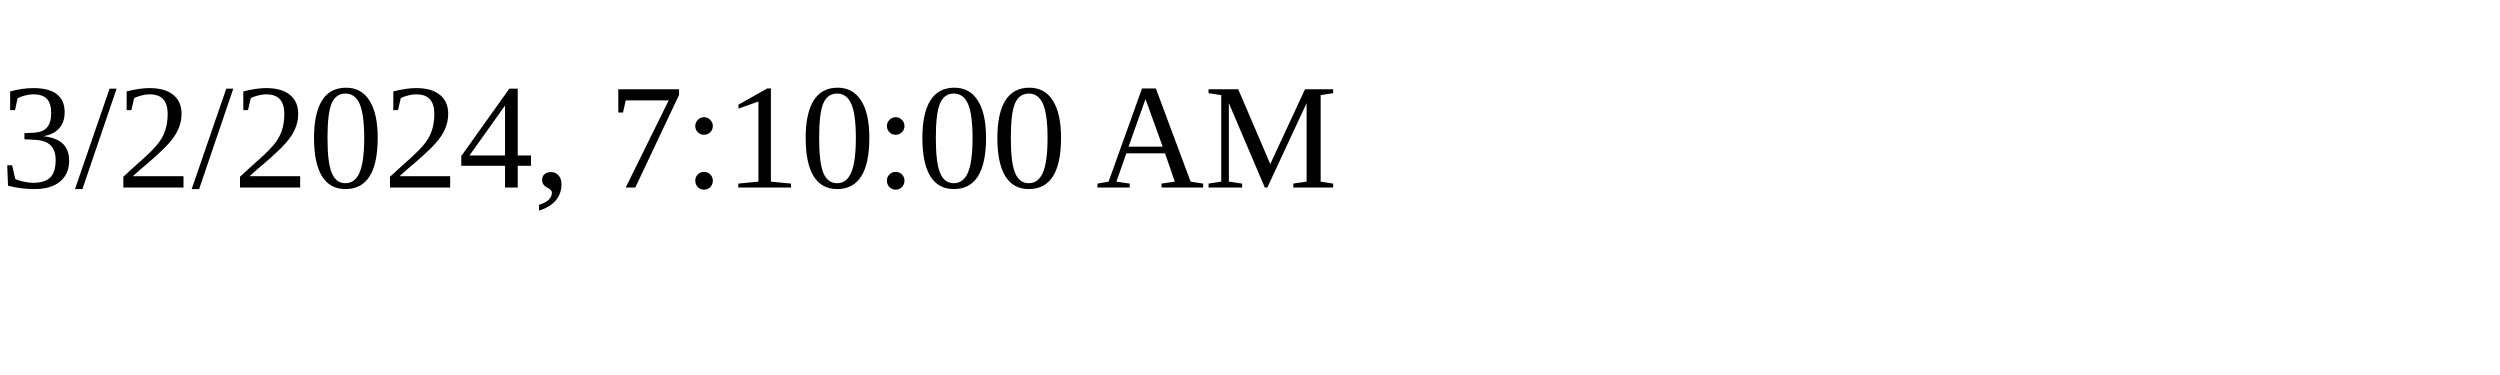
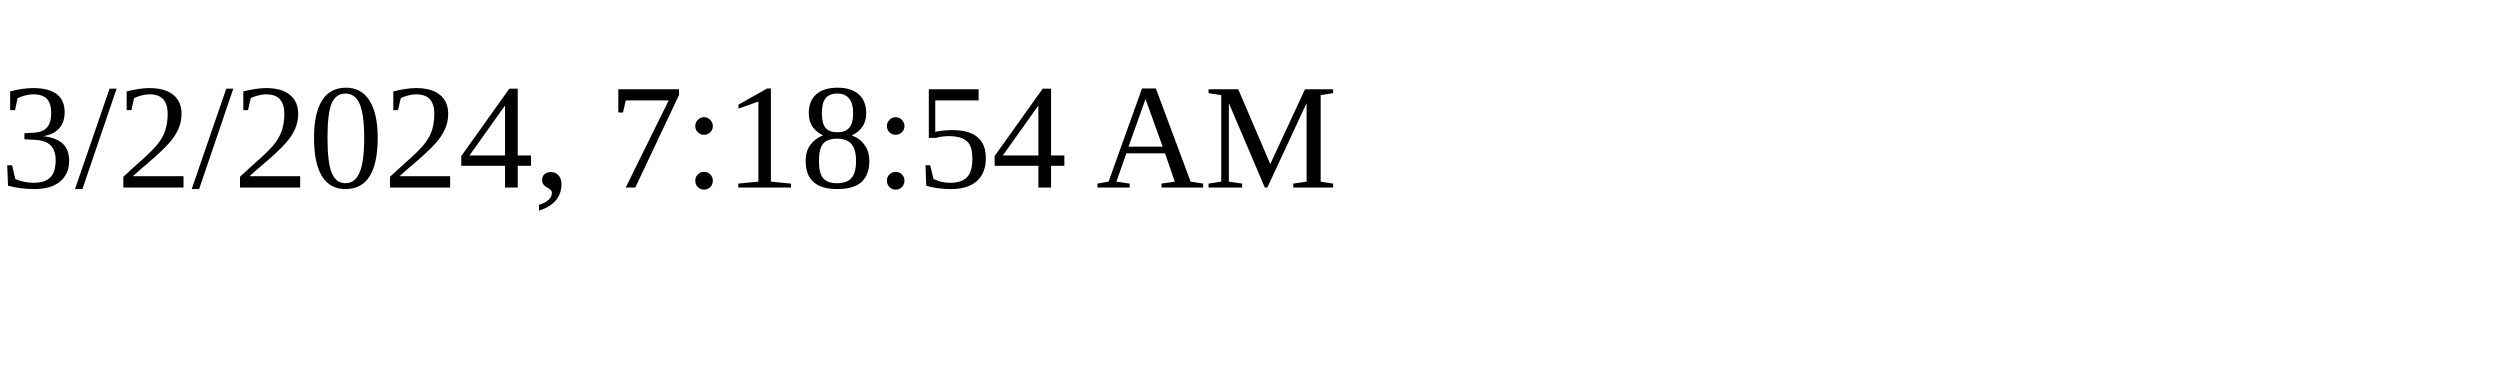
<svg xmlns="http://www.w3.org/2000/svg" height="30" width="200">
-   <text x="0" y="15">3/2/2024, 7:10:00 AM</text>
+   <text x="0" y="15">3/2/2024, 7:18:54 AM</text>
</svg>
